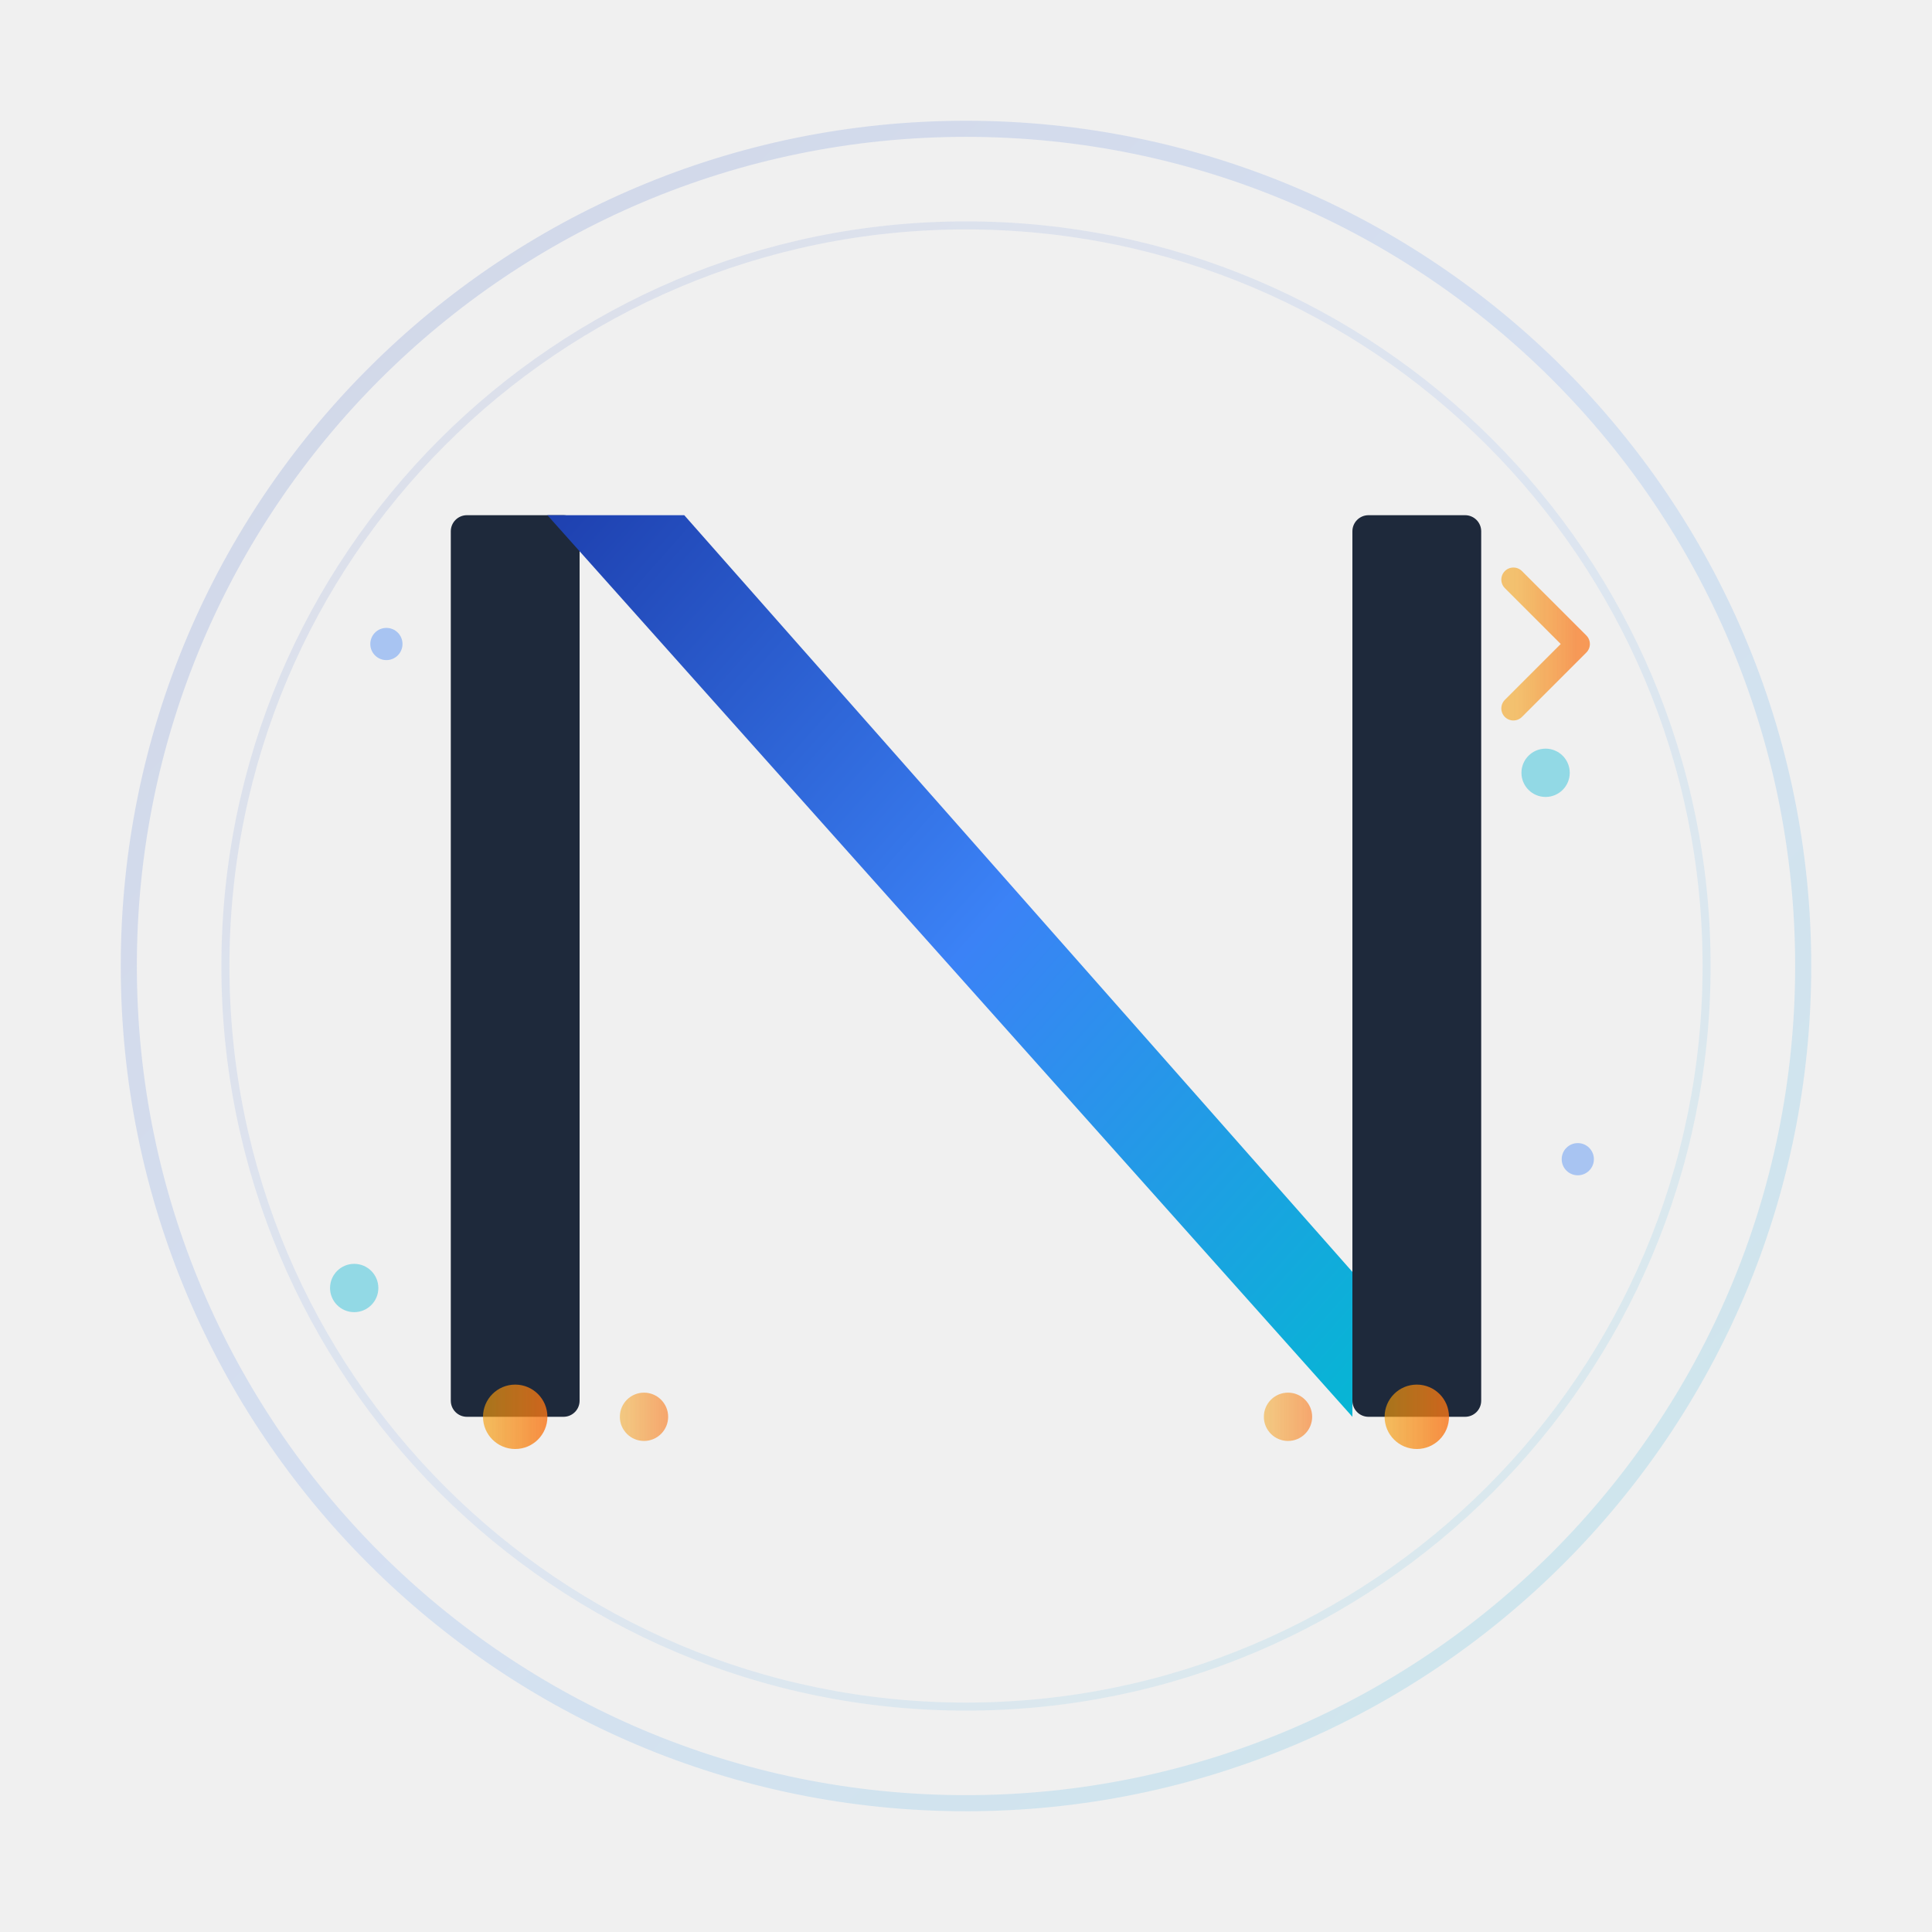
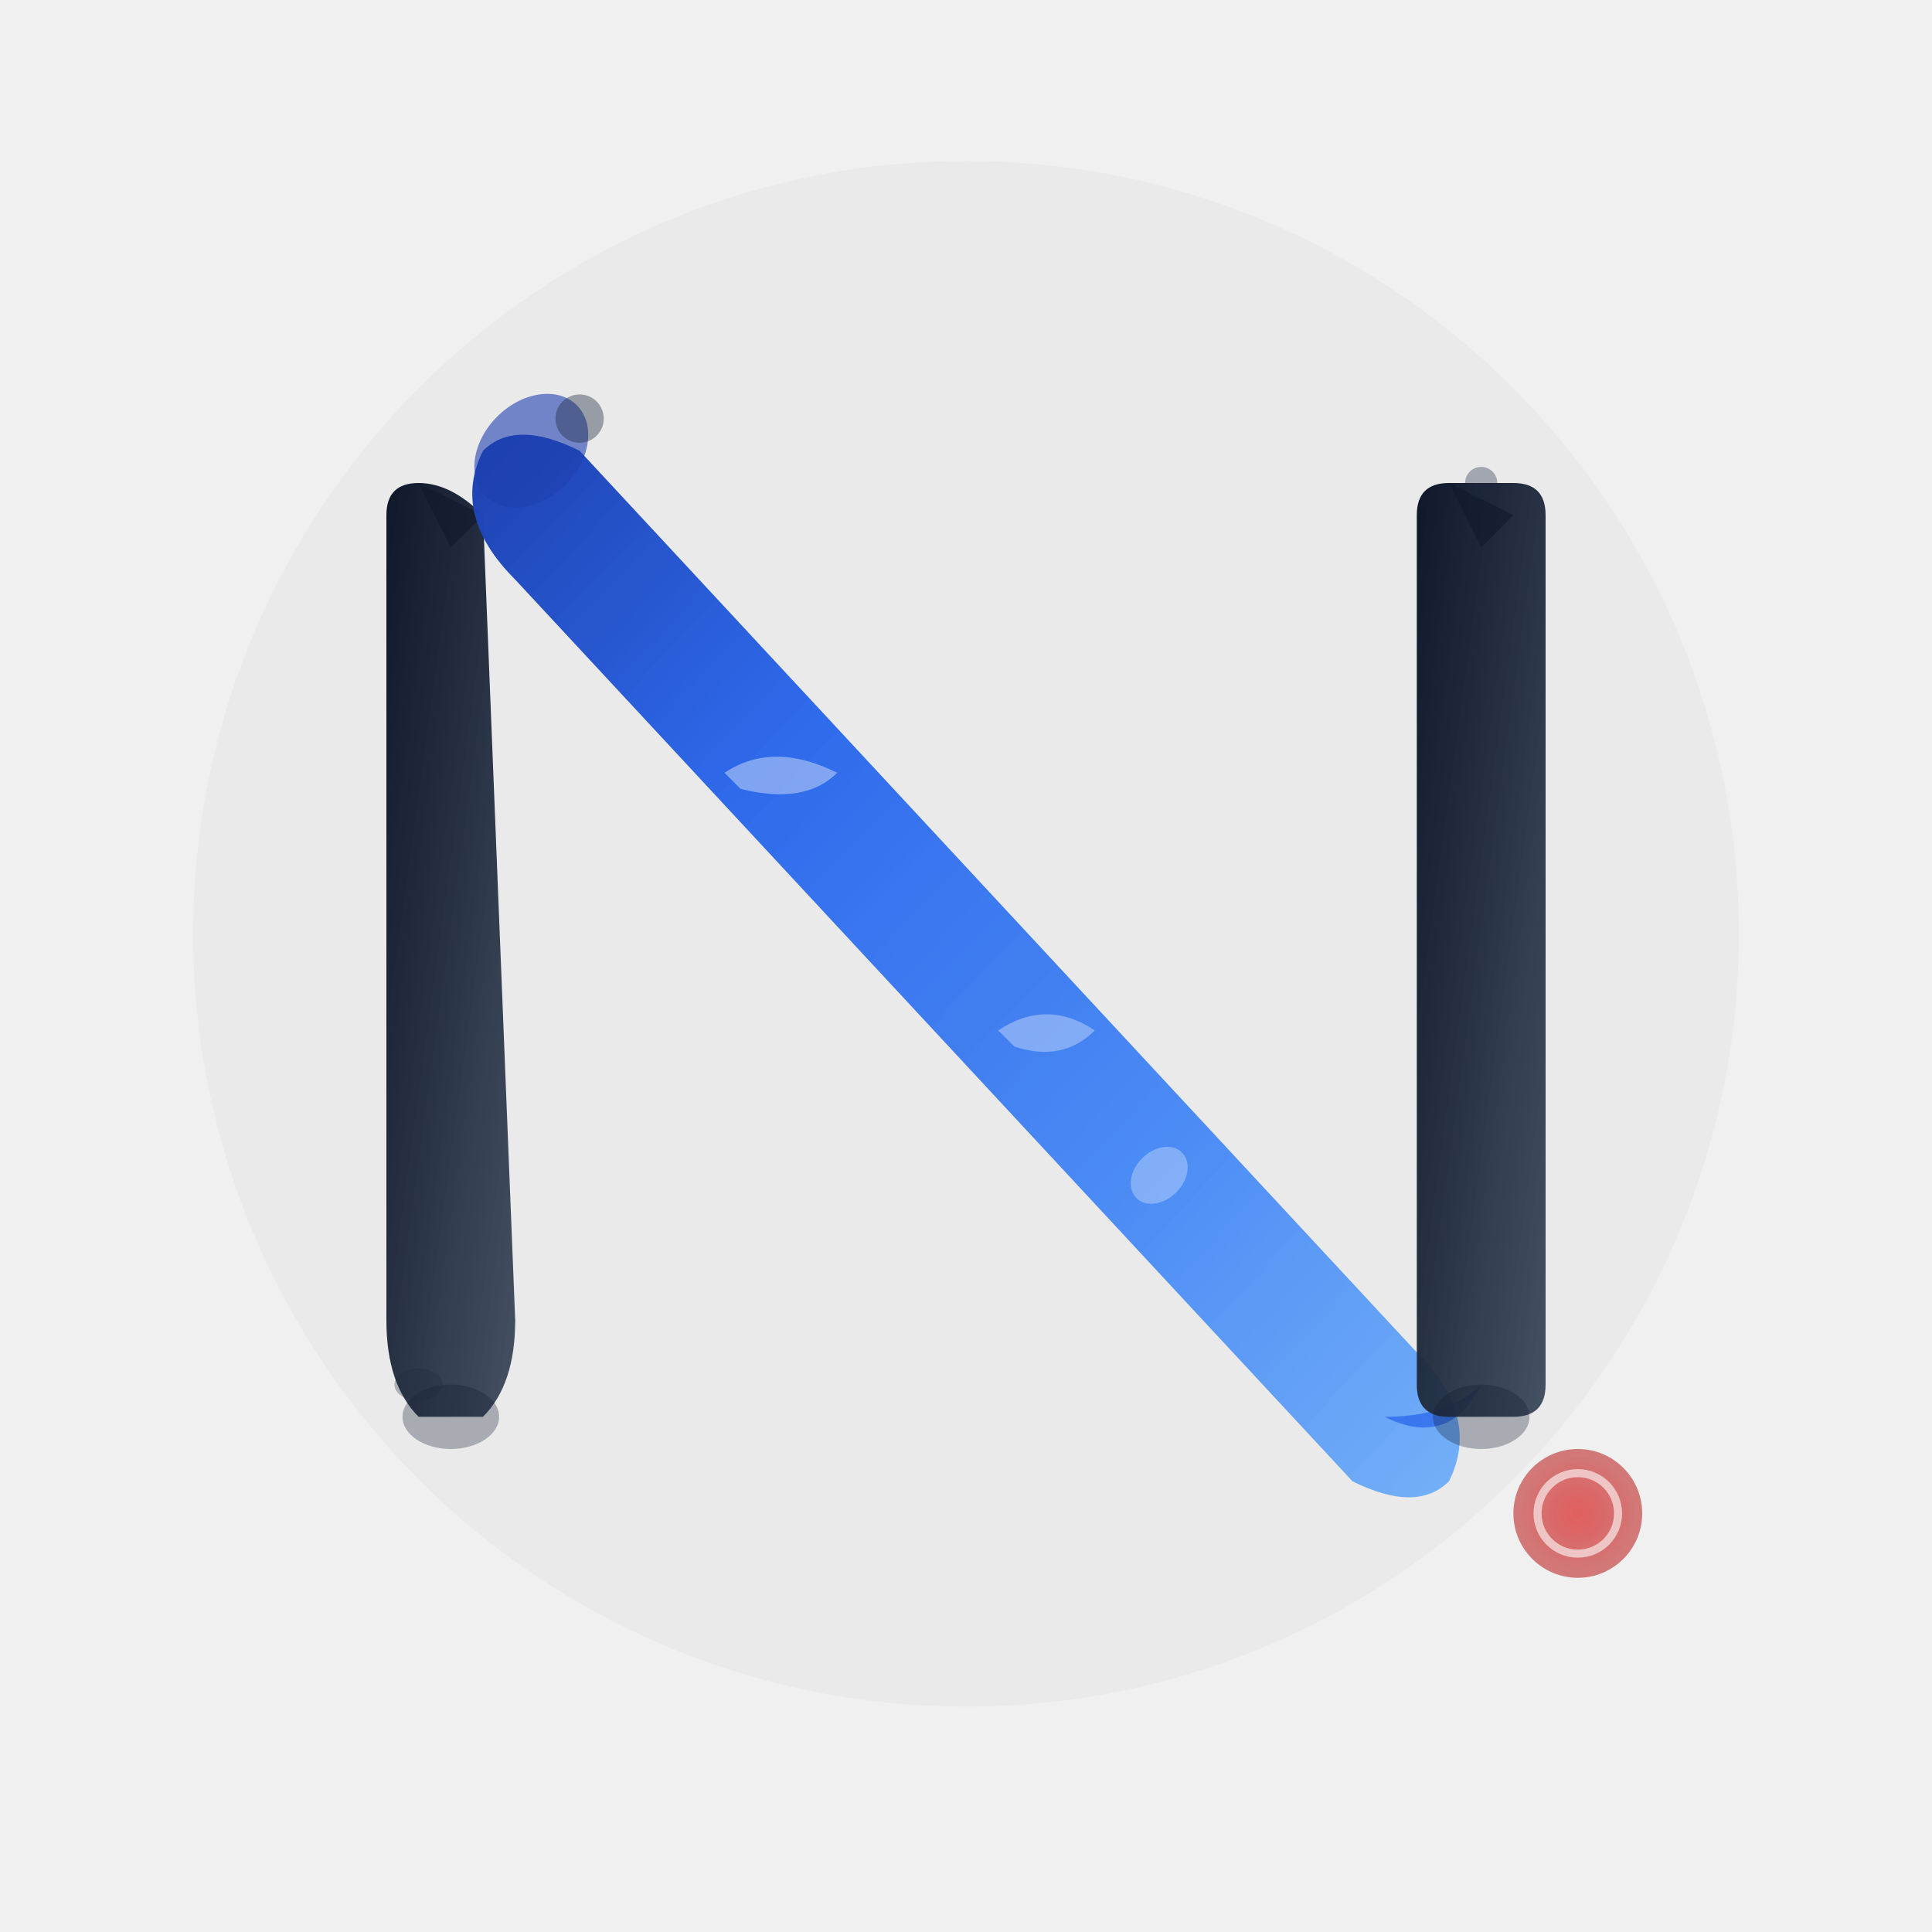
<svg xmlns="http://www.w3.org/2000/svg" width="120" height="120" viewBox="0 0 120 120" fill="none">
  <defs>
-     <linearGradient id="nGradient" x1="0%" y1="0%" x2="100%" y2="100%">
+     <linearGradient id="inkGradient" x1="0%" y1="0%" x2="100%" y2="100%">
+       <stop offset="0%" style="stop-color:#0f172a;stop-opacity:1" />
+       <stop offset="50%" style="stop-color:#1e293b;stop-opacity:0.95" />
+       <stop offset="100%" style="stop-color:#334155;stop-opacity:0.9" />
+     </linearGradient>
+     <linearGradient id="brushStroke" x1="0%" y1="0%" x2="100%" y2="100%">
      <stop offset="0%" style="stop-color:#1e40af;stop-opacity:1" />
-       <stop offset="50%" style="stop-color:#3b82f6;stop-opacity:1" />
-       <stop offset="100%" style="stop-color:#06b6d4;stop-opacity:1" />
+       <stop offset="30%" style="stop-color:#2563eb;stop-opacity:0.95" />
+       <stop offset="70%" style="stop-color:#3b82f6;stop-opacity:0.9" />
+       <stop offset="100%" style="stop-color:#60a5fa;stop-opacity:0.85" />
    </linearGradient>
-     <linearGradient id="accentGradient" x1="0%" y1="0%" x2="100%" y2="0%">
-       <stop offset="0%" style="stop-color:#f59e0b;stop-opacity:0.8" />
-       <stop offset="100%" style="stop-color:#f97316;stop-opacity:1" />
-     </linearGradient>
+     <radialGradient id="sealRed">
+       <stop offset="0%" style="stop-color:#dc2626;stop-opacity:0.9" />
+       <stop offset="100%" style="stop-color:#b91c1c;stop-opacity:0.7" />
+     </radialGradient>
  </defs>
-   <circle cx="60" cy="60" r="52" stroke="url(#nGradient)" stroke-width="1" opacity="0.15" fill="none" />
-   <circle cx="60" cy="60" r="46" stroke="url(#nGradient)" stroke-width="0.5" opacity="0.1" fill="none" />
-   <g>
-     <rect x="28" y="32" width="8" height="56" fill="#1e293b" rx="1" />
-     <path d="M34 32 L84 88 L84 79 L42.5 32 Z" fill="url(#nGradient)" />
-     <rect x="84" y="32" width="8" height="56" fill="#1e293b" rx="1" />
-     <path d="M28 32 L36 32 M42 32 L50 32 M56 32 L64 32" stroke="url(#accentGradient)" stroke-width="2" stroke-linecap="round" />
-     <circle cx="32" cy="88" r="2" fill="url(#accentGradient)" opacity="0.8" />
-     <circle cx="40" cy="88" r="1.5" fill="url(#accentGradient)" opacity="0.6" />
-     <circle cx="88" cy="88" r="2" fill="url(#accentGradient)" opacity="0.8" />
-     <circle cx="80" cy="88" r="1.5" fill="url(#accentGradient)" opacity="0.6" />
-   </g>
-   <g opacity="0.4">
-     <circle cx="24" cy="40" r="1" fill="#3b82f6" />
-     <circle cx="96" cy="48" r="1.5" fill="#06b6d4" />
-     <circle cx="98" cy="72" r="1" fill="#3b82f6" />
-     <circle cx="22" cy="80" r="1.5" fill="#06b6d4" />
-   </g>
-   <path d="M94 36 L98 40 L94 44" stroke="url(#accentGradient)" stroke-width="1.5" stroke-linecap="round" stroke-linejoin="round" fill="none" opacity="0.7" />
+   <circle cx="60" cy="58" r="48" fill="#1e293b" opacity="0.03" />
+   <path d="M 26 30 Q 28 30 30 32 L 32 82 Q 32 86 30 88 L 26 88 Q 24 86 24 82 L 24 32 Q 24 30 26 30 Z" fill="url(#inkGradient)" />
+   <path d="M 26 30 L 30 32 L 28 34" fill="#0f172a" opacity="0.6" />
+   <ellipse cx="28" cy="88" rx="3" ry="2" fill="#0f172a" opacity="0.3" />
+   <path d="M 30 28             Q 32 26 36 28            L 88 84            Q 92 88 90 92            Q 88 94 84 92            L 32 36            Q 28 32 30 28 Z" fill="url(#brushStroke)" />
+   <ellipse cx="33" cy="28" rx="4" ry="3" fill="#1e40af" opacity="0.6" transform="rotate(-45 33 28)" />
+   <path d="M 86 88 Q 90 90 92 86 Q 90 88 86 88 Z" fill="#2563eb" opacity="0.7" />
+   <path d="M 88 32 Q 88 30 90 30 L 94 30 Q 96 30 96 32 L 96 86 Q 96 88 94 88 L 90 88 Q 88 88 88 86 L 88 32 Z" fill="url(#inkGradient)" />
+   <path d="M 90 30 L 94 32 L 92 34" fill="#0f172a" opacity="0.6" />
+   <ellipse cx="92" cy="88" rx="3" ry="2" fill="#0f172a" opacity="0.3" />
+   <path d="M 45 48 Q 48 46 52 48 Q 50 50 46 49 Z" fill="#f8fafc" opacity="0.4" />
+   <path d="M 62 64 Q 65 62 68 64 Q 66 66 63 65 Z" fill="#f8fafc" opacity="0.35" />
+   <ellipse cx="72" cy="73" rx="2" ry="1.5" fill="#ffffff" opacity="0.3" transform="rotate(-45 72 73)" />
+   <circle cx="36" cy="26" r="1.5" fill="#1e293b" opacity="0.4" />
+   <circle cx="92" cy="30" r="1" fill="#1e293b" opacity="0.35" />
+   <ellipse cx="26" cy="86" rx="1.5" ry="1" fill="#1e293b" opacity="0.3" />
+   <circle cx="98" cy="94" r="4" fill="url(#sealRed)" opacity="0.8" />
+   <circle cx="98" cy="94" r="2.5" fill="none" stroke="#ffffff" stroke-width="0.5" opacity="0.6" />
</svg>
